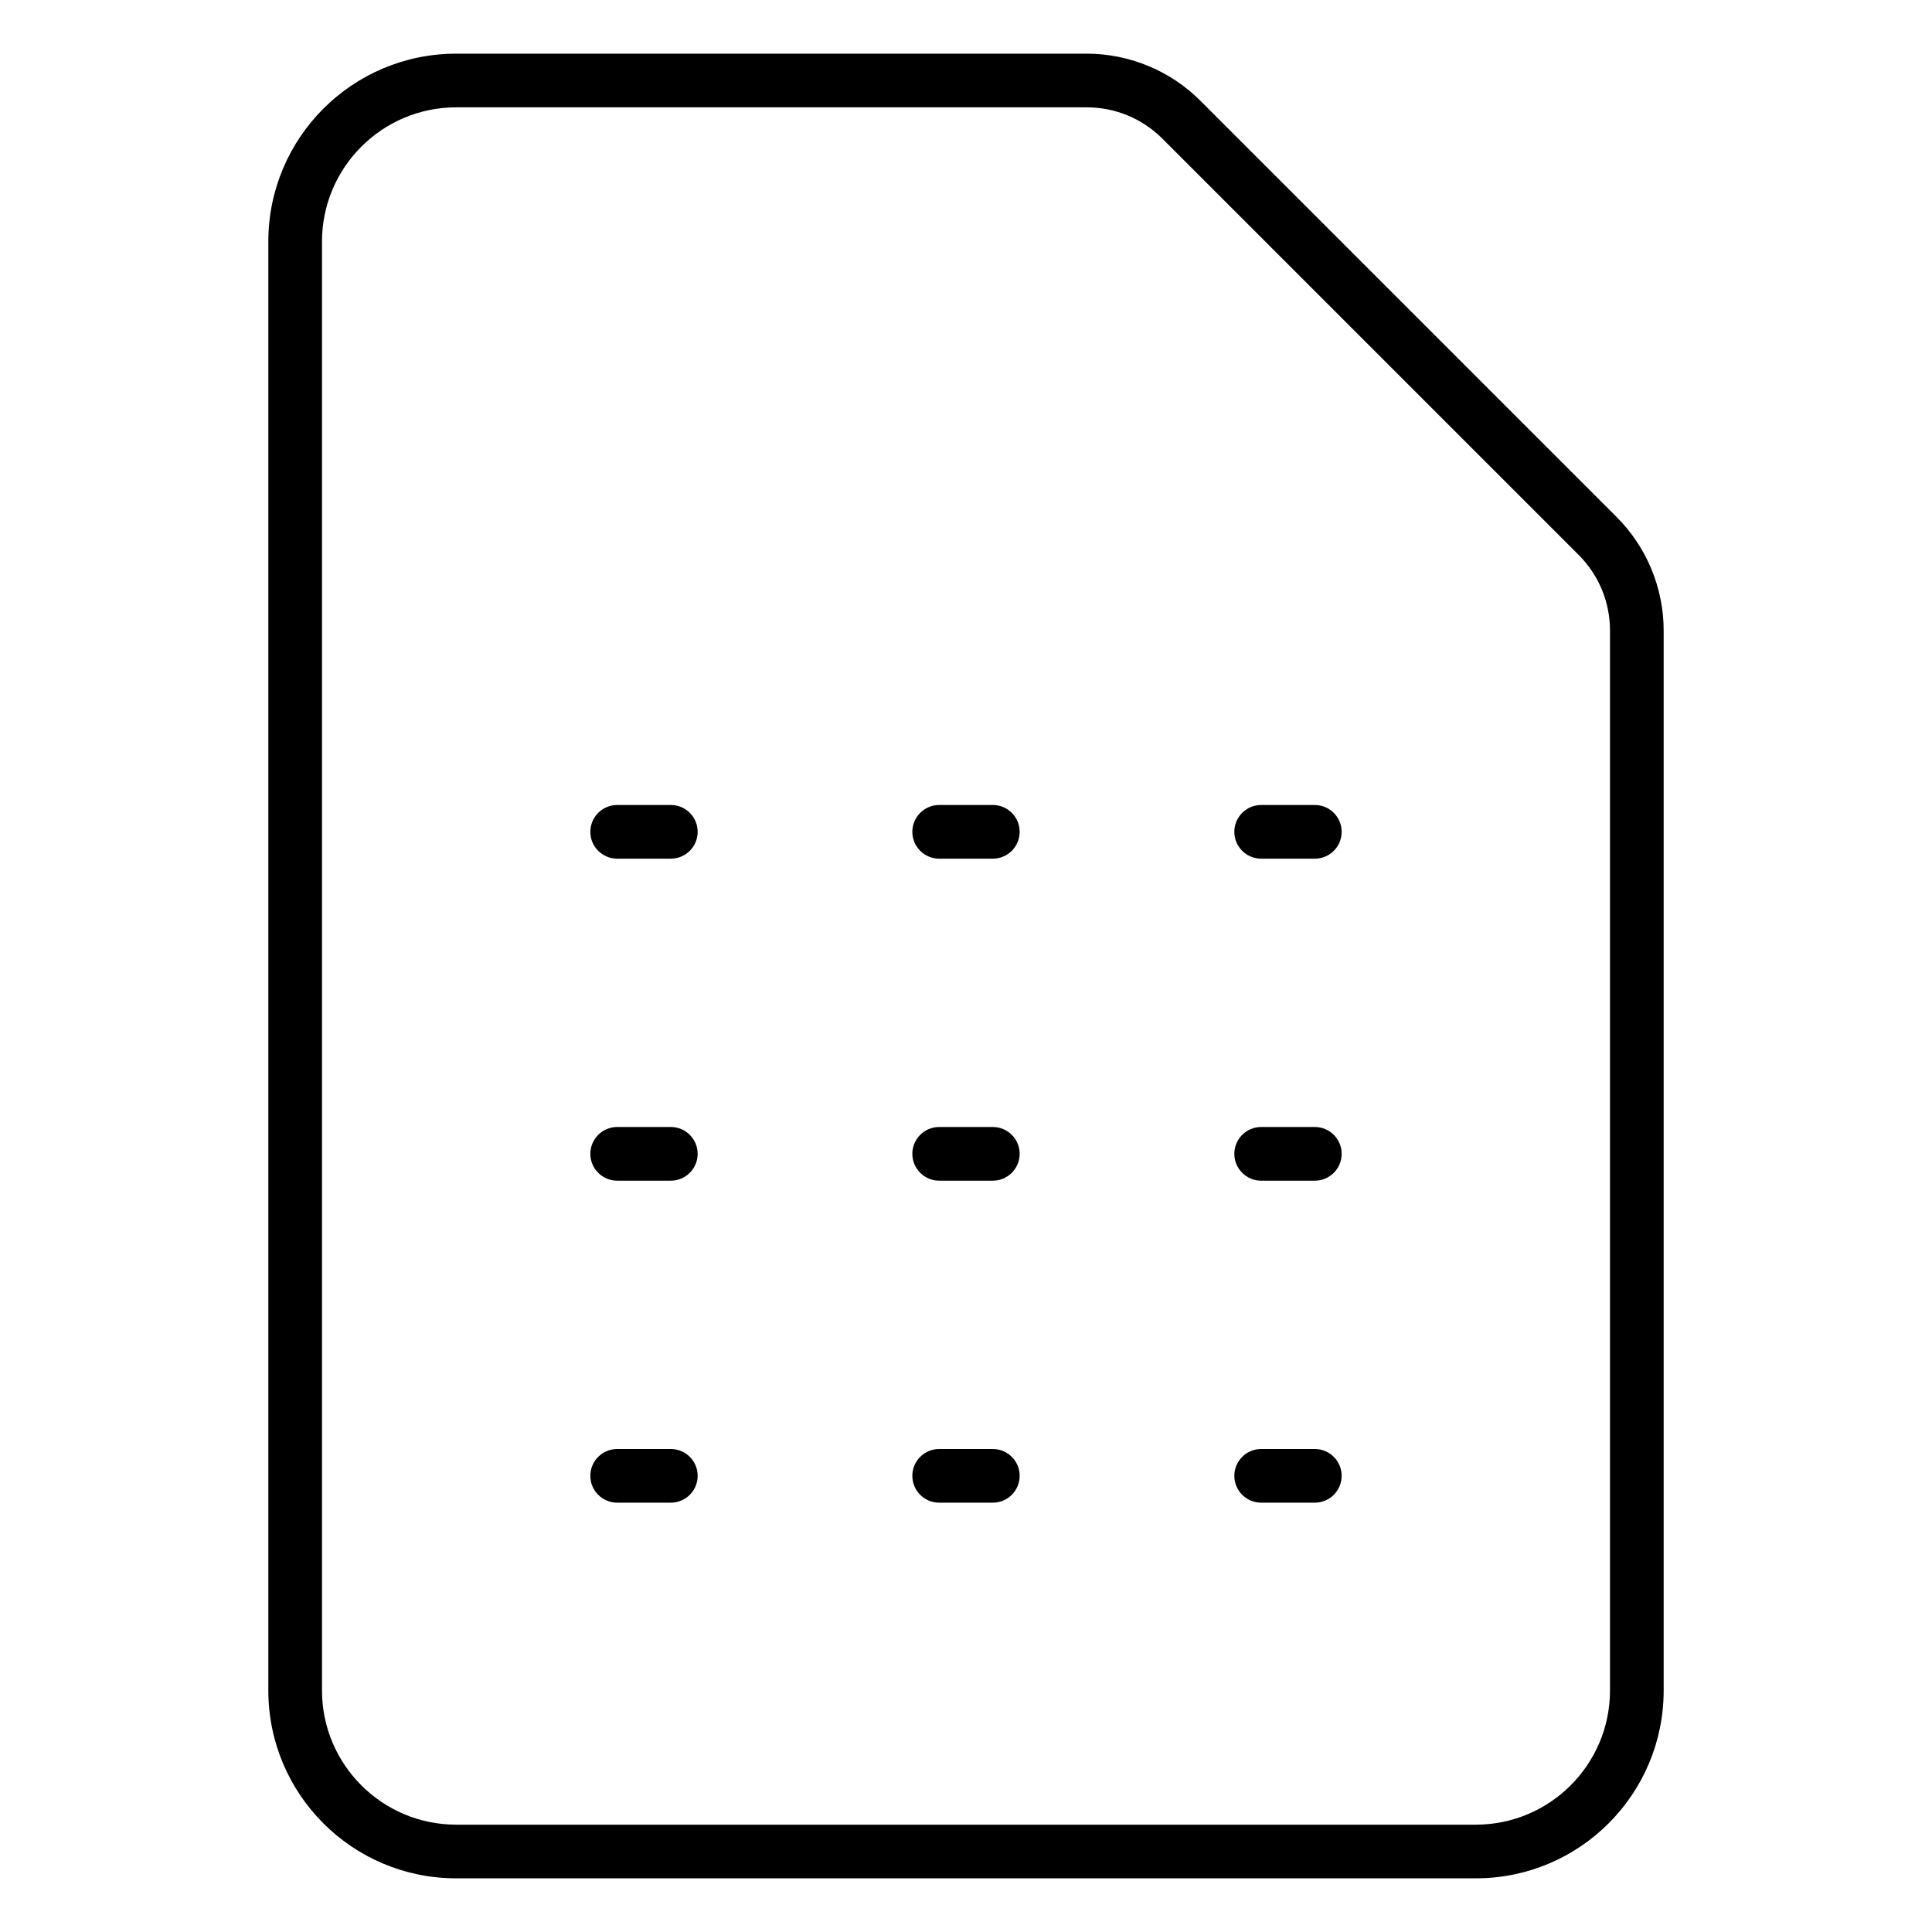
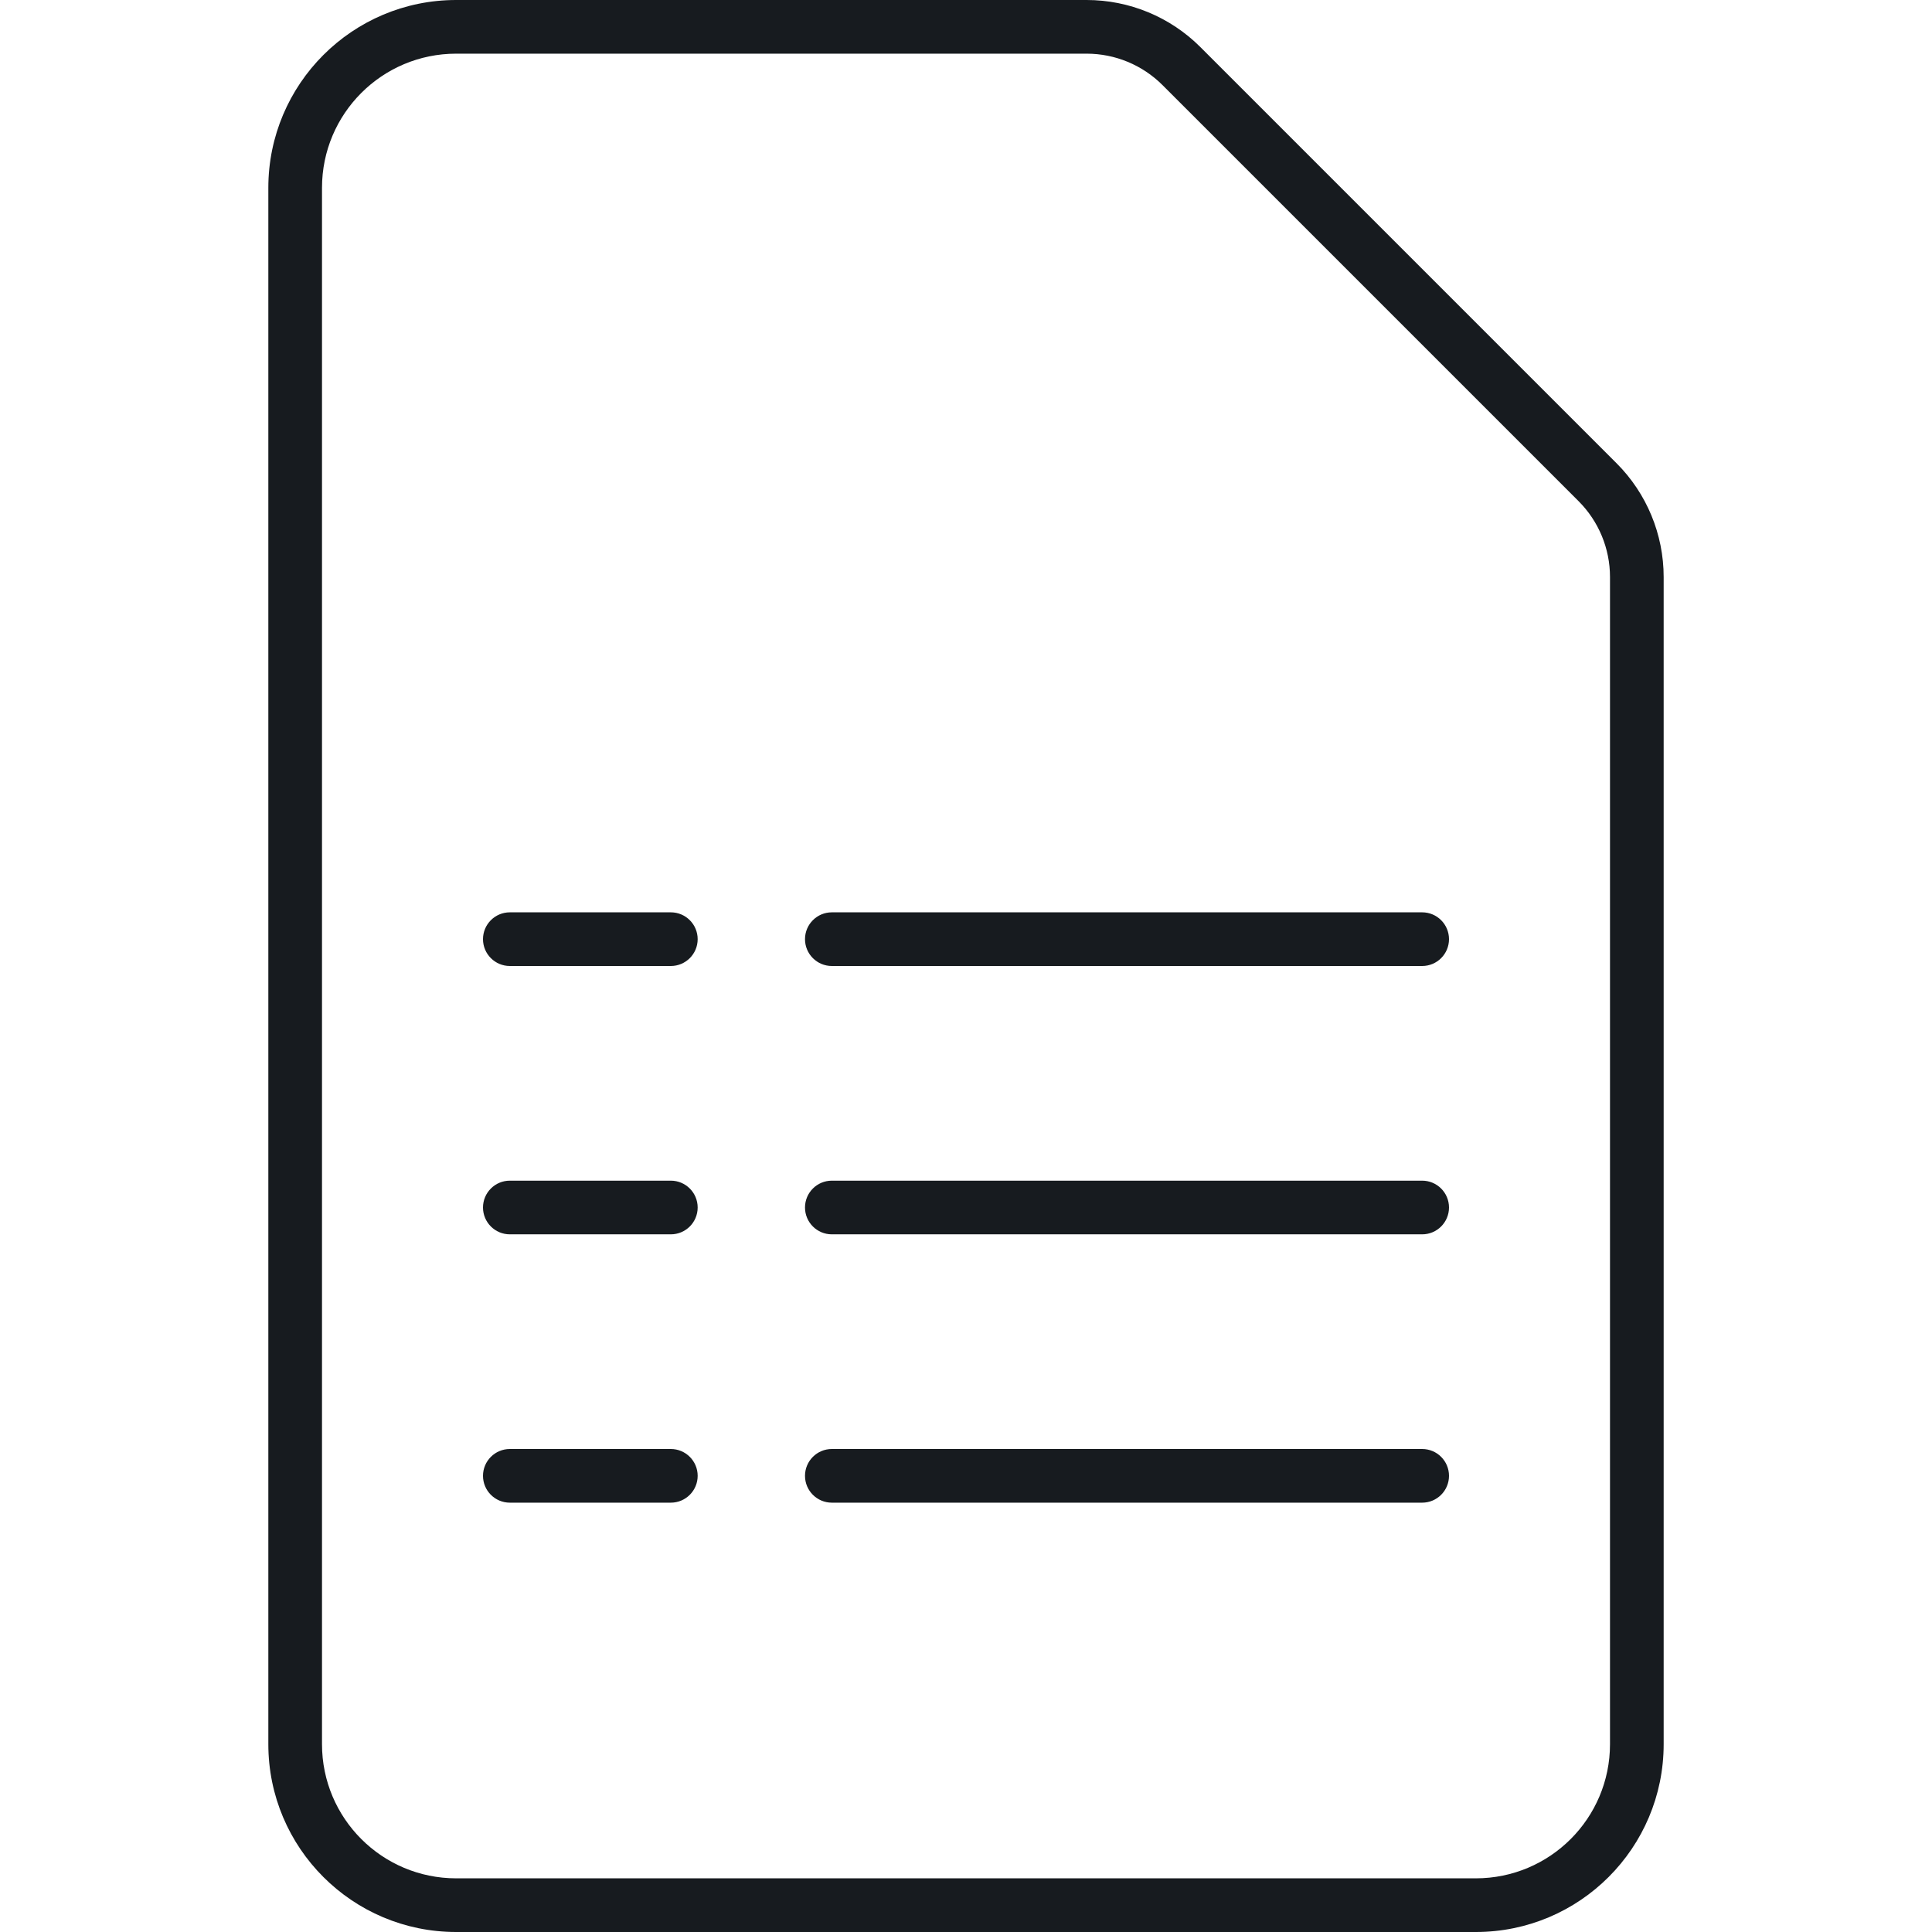
- <svg xmlns="http://www.w3.org/2000/svg" width="36" height="36" viewBox="0 0 36 36">
-   <path d="M30.121 9.631c.563.562.879 1.326.879 2.121L31 31.5c0 1.933-1.567 3.5-3.5 3.5l-19 0C6.567 35 5 33.433 5 31.5l0-27C5 2.567 6.567 1 8.5 1l11.748 0c.795 0 1.559.316 2.121.879l7.752 7.752zM30 31.5l0-19.748c0-.534-.208-1.036-.586-1.414l-7.752-7.752c-.378-.378-.88-.586-1.414-.586L8.5 2C7.121 2 6 3.122 6 4.5l0 27C6 32.879 7.121 34 8.5 34l19 0c1.379 0 2.5-1.121 2.5-2.5zM12.5 27c.276 0 .5.224.5.5 0 .276-.224.5-.5.5l-1 0c-.276 0-.5-.224-.5-.5 0-.276.224-.5.5-.5l1 0zm12 0c.276 0 .5.224.5.5 0 .276-.224.5-.5.5l-1 0c-.276 0-.5-.224-.5-.5 0-.276.224-.5.5-.5l1 0zm-6 0c.276 0 .5.224.5.5 0 .276-.224.5-.5.5l-1 0c-.276 0-.5-.224-.5-.5 0-.276.224-.5.5-.5l1 0zm-6-6c.276 0 .5.224.5.5 0 .276-.224.5-.5.5l-1 0c-.276 0-.5-.224-.5-.5 0-.276.224-.5.5-.5l1 0zm12 0c.276 0 .5.224.5.5 0 .276-.224.5-.5.5l-1 0c-.276 0-.5-.224-.5-.5 0-.276.224-.5.5-.5l1 0zm-6 0c.276 0 .5.224.5.5 0 .276-.224.5-.5.5l-1 0c-.276 0-.5-.224-.5-.5 0-.276.224-.5.5-.5l1 0zm-6-6c.276 0 .5.224.5.5 0 .276-.224.5-.5.5l-1 0c-.276 0-.5-.224-.5-.5 0-.276.224-.5.5-.5l1 0zm12 0c.276 0 .5.224.5.5 0 .276-.224.5-.5.5l-1 0c-.276 0-.5-.224-.5-.5 0-.276.224-.5.5-.5l1 0zm-6 0c.276 0 .5.224.5.5 0 .276-.224.5-.5.5l-1 0c-.276 0-.5-.224-.5-.5 0-.276.224-.5.5-.5l1 0z" fill="#000" fill-rule="evenodd" />
+ <svg xmlns="http://www.w3.org/2000/svg" width="36px" height="36px" viewBox="0 0 36 36" version="1.1">
+   <g id="sources-and-media/file-spreadsheet_36" stroke="none" stroke-width="1" fill="none" fill-rule="evenodd">
+     <path d="M29.414,9.338 L29.415,9.339 C29.789,9.713 30,10.222 30,10.752 L30,32.5 C30,33.881 28.881,35 27.5,35 L8.5,35 C7.119,35 6,33.881 6,32.5 L6,3.5 C6,2.119 7.119,1 8.5,1 L20.248,1 C20.778,1 21.287,1.211 21.661,1.585 L21.662,1.586 L29.414,9.338 Z M30.121,8.631 L22.369,0.879 C21.807,0.316 21.043,0 20.248,0 L8.5,0 C6.567,0 5,1.567 5,3.5 L5,32.5 C5,34.433 6.567,36 8.5,36 L27.5,36 C29.433,36 31,34.433 31,32.5 L31,10.752 C31,9.957 30.684,9.193 30.121,8.631 Z M9,17.5 C9,17.224 9.224,17 9.5,17 L12.5,17 C12.776,17 13,17.224 13,17.5 C13,17.776 12.776,18 12.5,18 L9.5,18 C9.224,18 9,17.776 9,17.5 Z M9,22.5 C9,22.224 9.224,22 9.5,22 L12.5,22 C12.776,22 13,22.224 13,22.5 C13,22.776 12.776,23 12.5,23 L9.5,23 C9.224,23 9,22.776 9,22.5 Z M9.5,27 C9.224,27 9,27.224 9,27.5 C9,27.776 9.224,28 9.5,28 L12.5,28 C12.776,28 13,27.776 13,27.5 C13,27.224 12.776,27 12.5,27 L9.5,27 Z M15,17.5 C15,17.224 15.224,17 15.5,17 L26.5,17 C26.776,17 27,17.224 27,17.5 C27,17.776 26.776,18 26.5,18 L15.5,18 C15.224,18 15,17.776 15,17.5 Z M15.5,22 C15.224,22 15,22.224 15,22.5 C15,22.776 15.224,23 15.5,23 L26.5,23 C26.776,23 27,22.776 27,22.5 C27,22.224 26.776,22 26.5,22 L15.5,22 Z M15,27.5 C15,27.224 15.224,27 15.5,27 L26.5,27 C26.776,27 27,27.224 27,27.5 C27,27.776 26.776,28 26.5,28 L15.5,28 C15.224,28 15,27.776 15,27.5 Z" id="Shape" fill="#171B1F" />
+   </g>
</svg>
